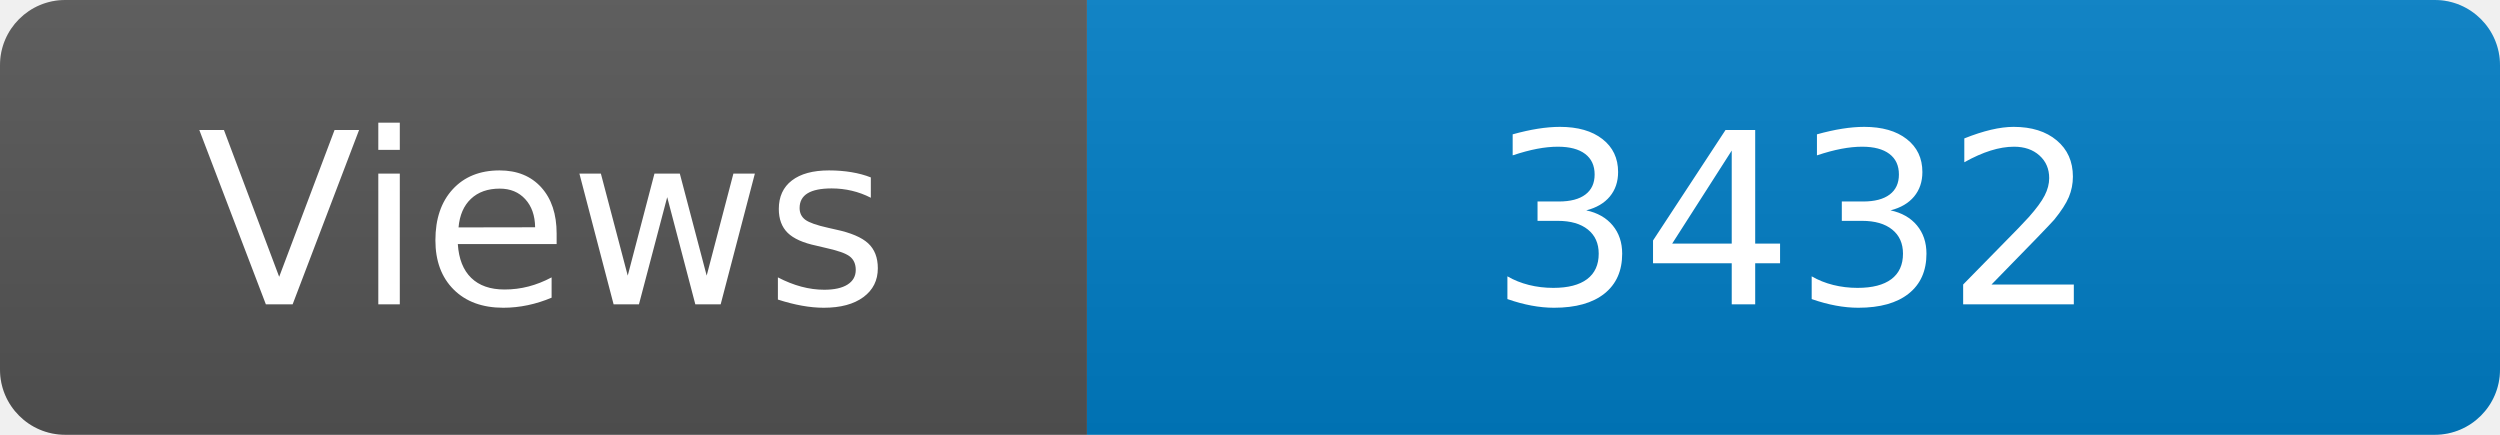
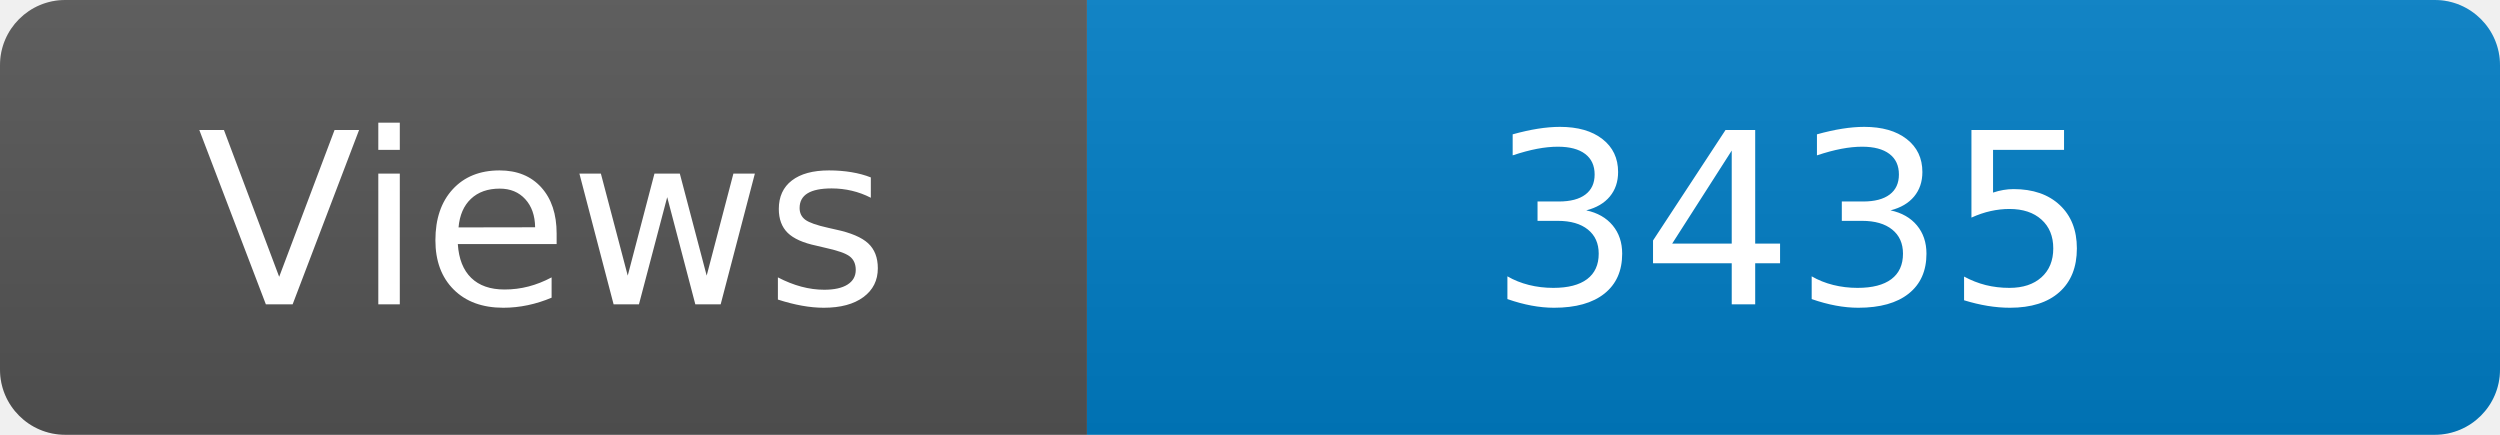
<svg xmlns="http://www.w3.org/2000/svg" width="115" height="20" role="img" aria-label="Maintained?: yes">
  <linearGradient id="s" x2="0" y2="100%">
    <stop offset="0" stop-color="#bbb" stop-opacity=".1" />
    <stop offset="1" stop-opacity=".1" />
  </linearGradient>
  <clipPath id="r">
    <rect width="115" height="20" rx="3" fill="#fff" />
  </clipPath>
  <g clip-path="url(#r)">
    <rect width="50" height="20" fill="#555" />
    <rect x="50" width="160" height="20" fill="#007ec6" />
    <rect width="115" height="20" fill="url(#s)" />
  </g>
  <g fill="#fff" text-anchor="middle" font-family="Verdana,Geneva,DejaVu Sans,sans-serif" font-size="110">
    <text x="250" y="140" transform="scale(.1)" fill="#fff">Views</text>
-     <text x="825" y="140" transform="scale(.1)" fill="#fff">3432</text>
+     <text x="825" y="140" transform="scale(.1)" fill="#fff">3435</text>
  </g>
</svg>
